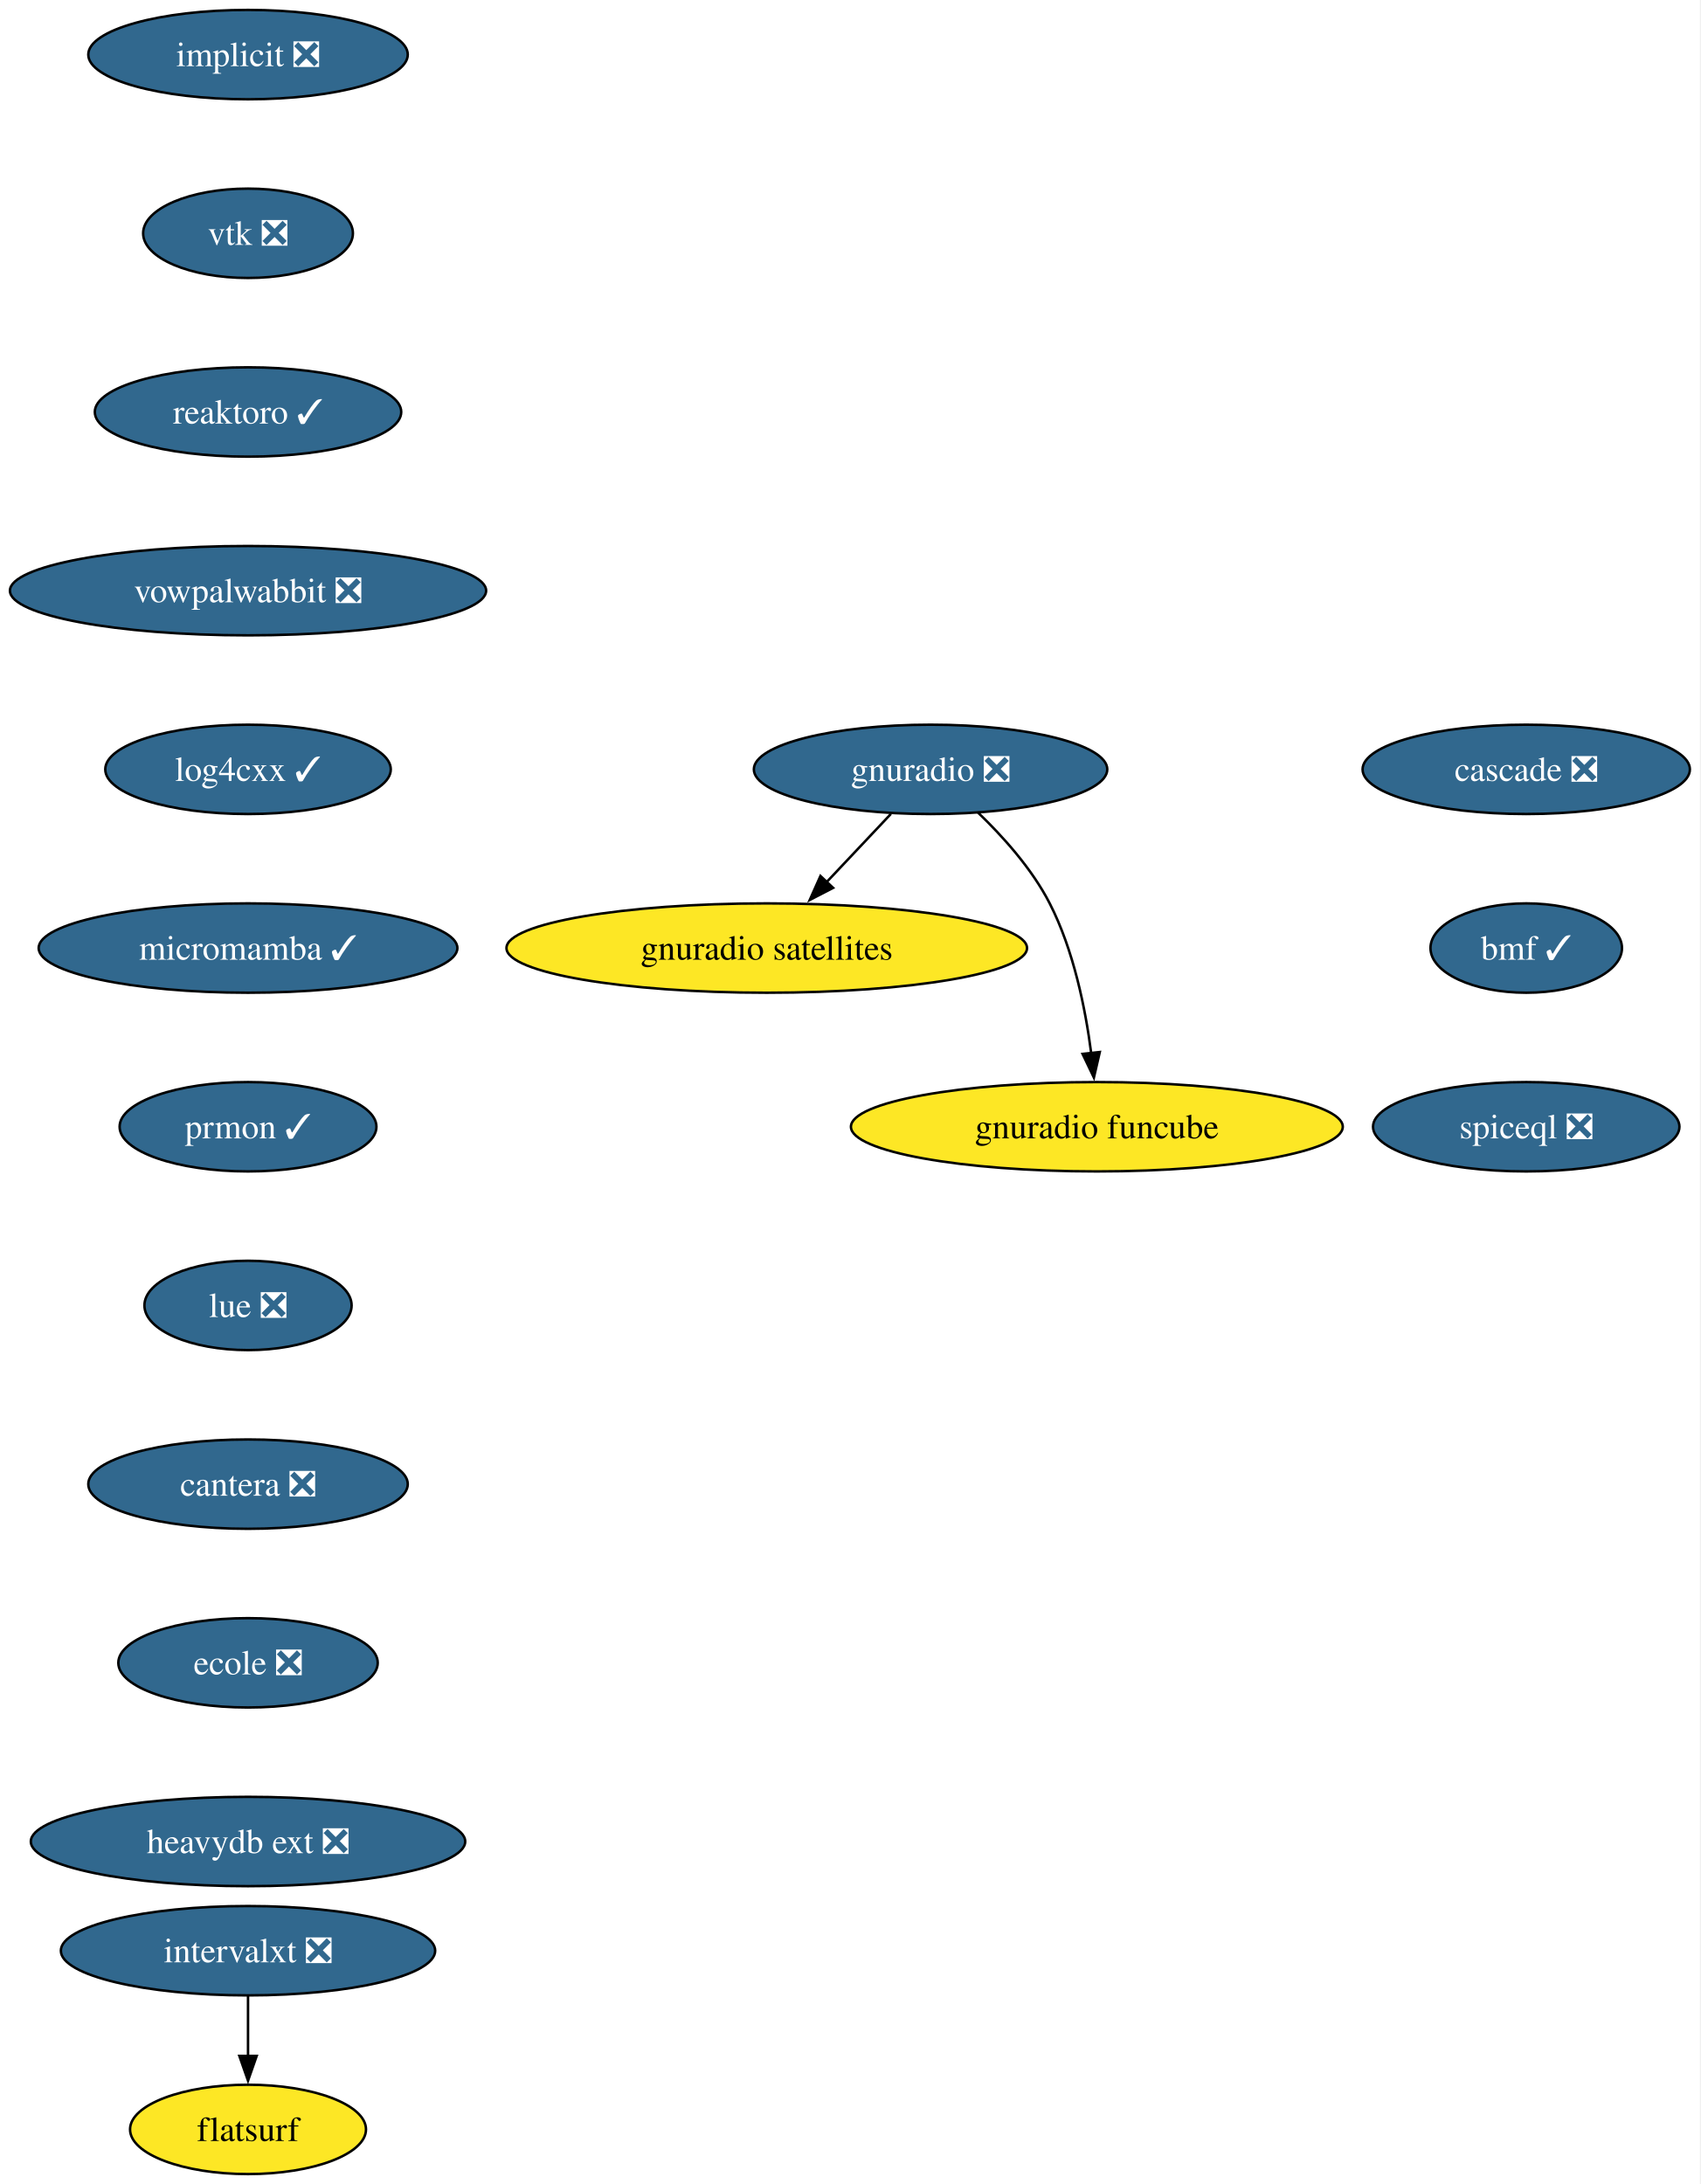
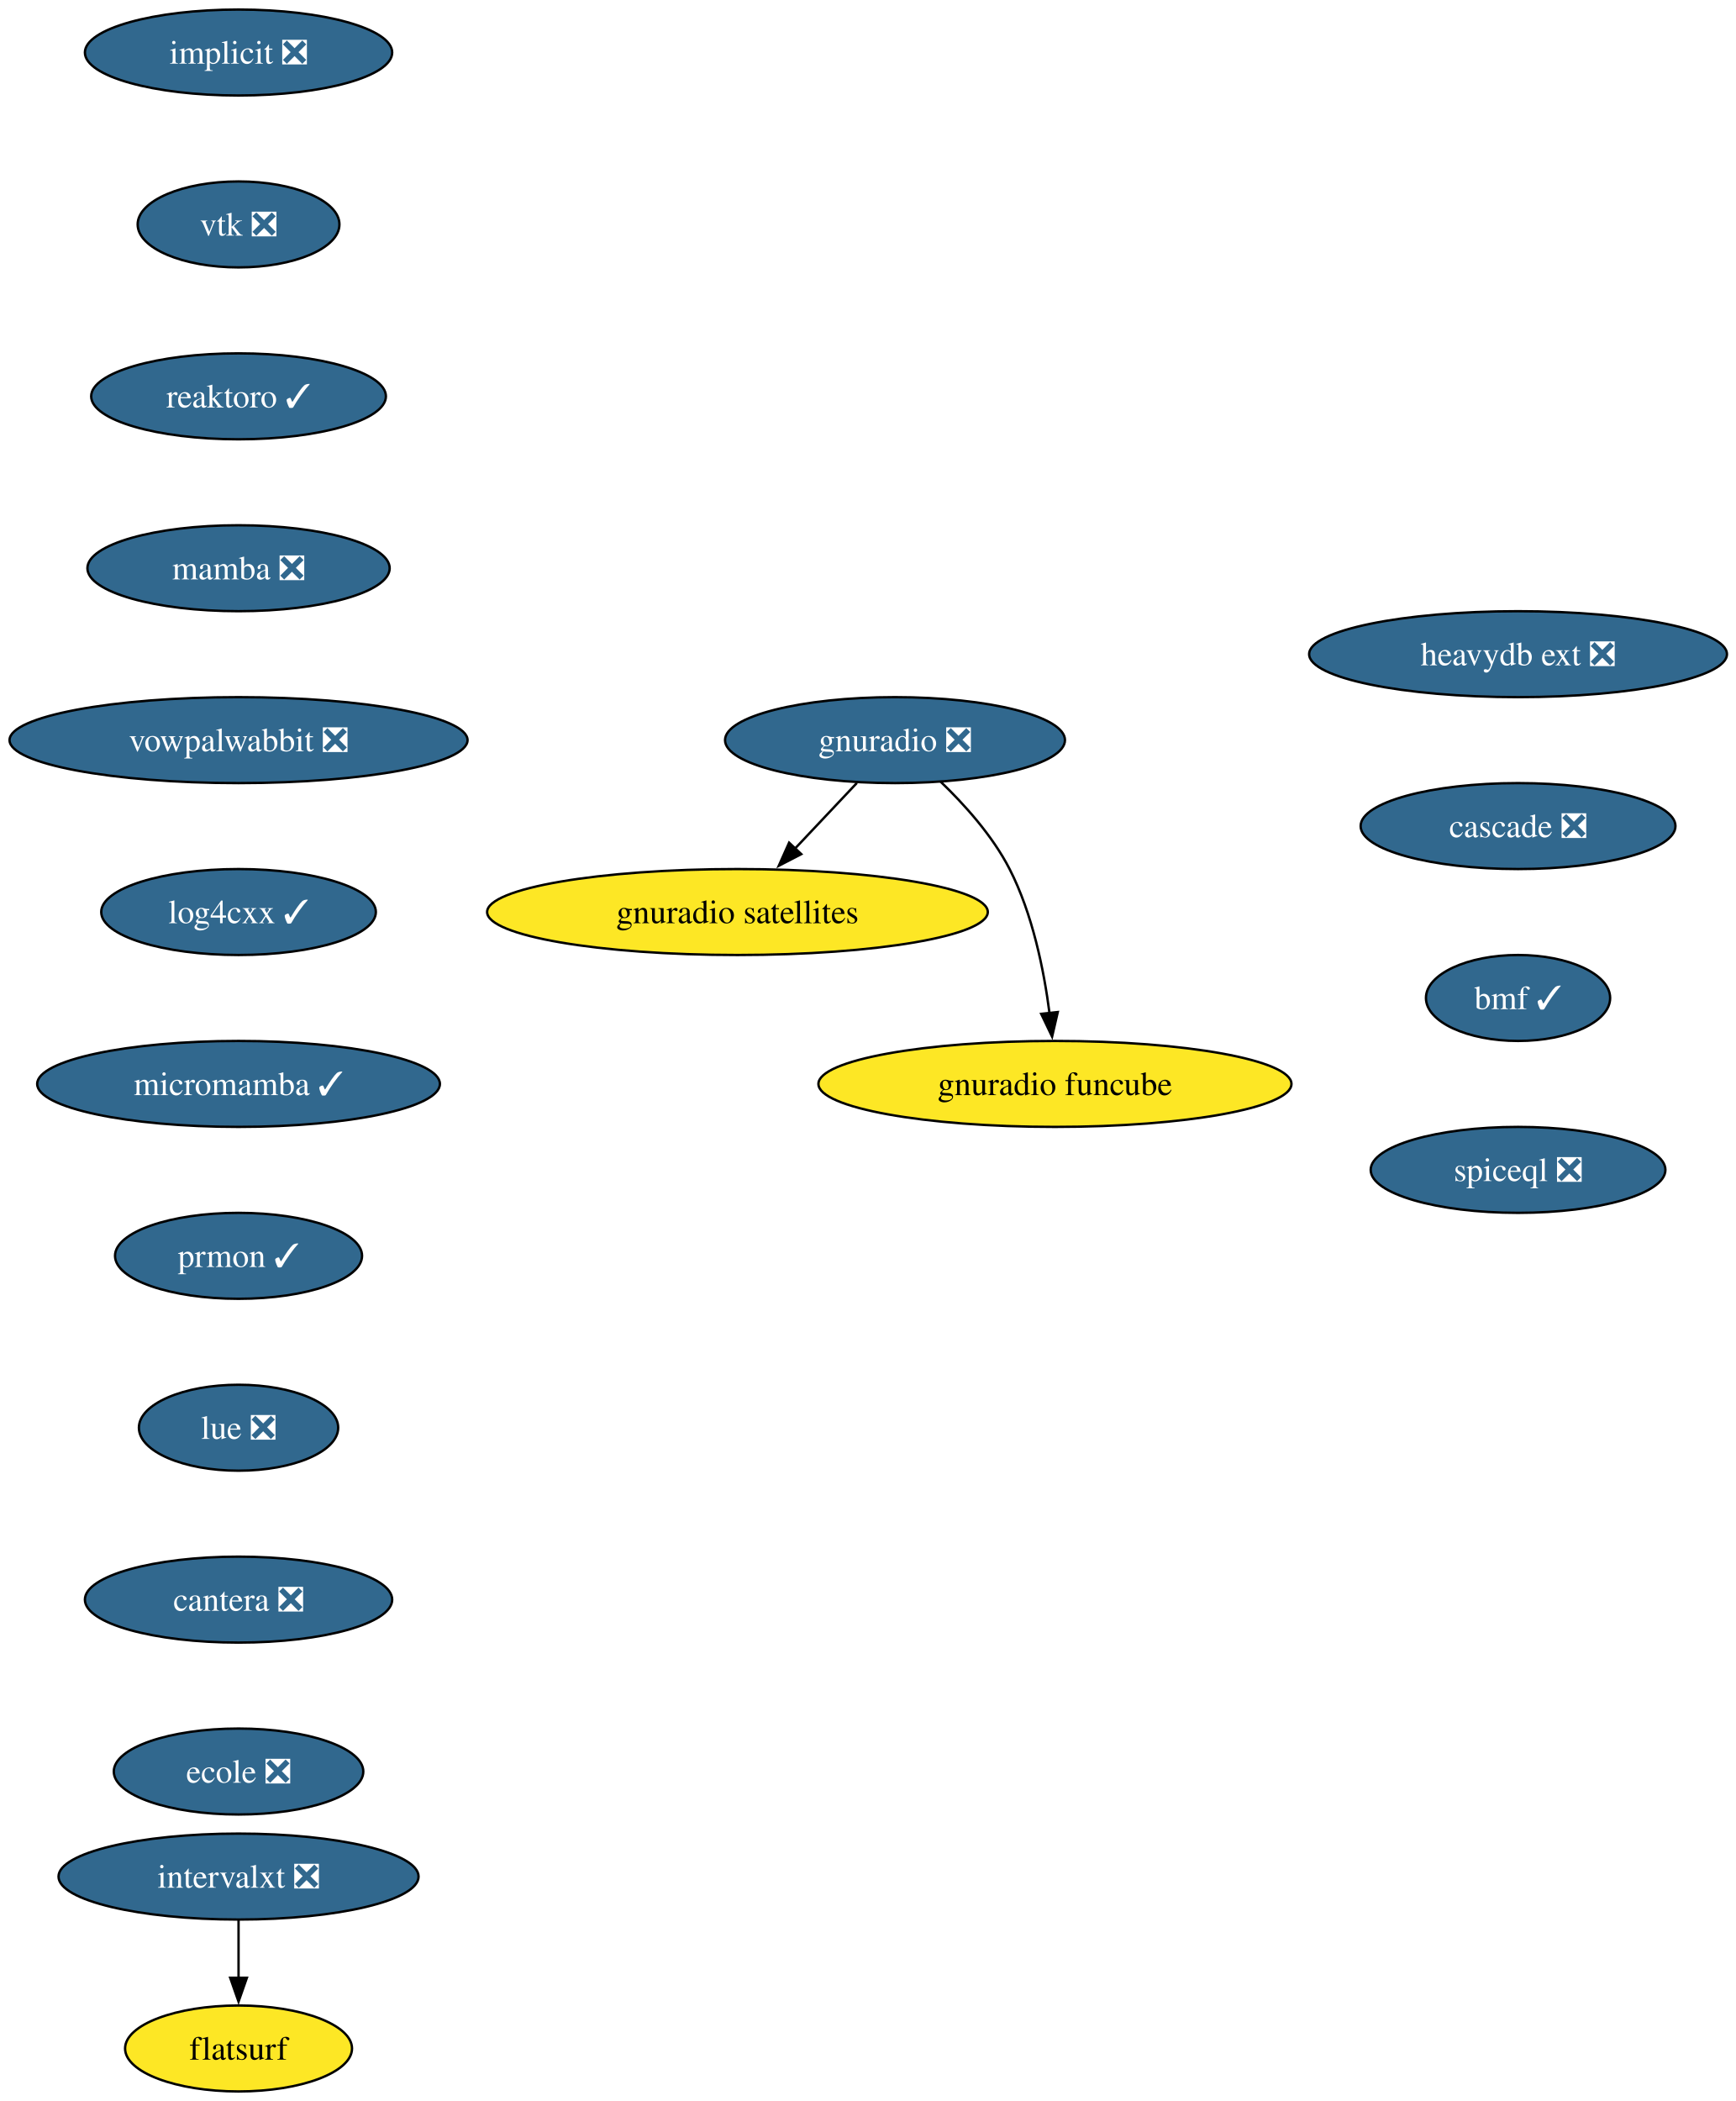
- <svg xmlns="http://www.w3.org/2000/svg" xmlns:xlink="http://www.w3.org/1999/xlink" width="685pt" height="880pt" viewBox="0.00 0.00 685.00 880.00">
+ <svg xmlns="http://www.w3.org/2000/svg" xmlns:xlink="http://www.w3.org/1999/xlink" width="727pt" height="880pt" viewBox="0.00 0.00 727.00 880.00">
  <g id="graph0" class="graph" transform="scale(1 1) rotate(0) translate(4 876)">
-     <polygon fill="white" stroke="none" points="-4,4 -4,-876 680.87,-876 680.87,4 -4,4" />
+     <polygon fill="white" stroke="none" points="-4,4 -4,-876 723.44,-876 723.44,4 -4,4" />
    <g id="node1" class="node">
      <g id="a_node1">
        <a xlink:href="https://github.com/conda-forge/implicit-feedstock/pull/108" xlink:title="implicit ❎">
          <ellipse fill="#31688e" stroke="black" cx="95.93" cy="-854" rx="64.36" ry="18" />
          <text xml:space="preserve" text-anchor="middle" x="95.93" y="-849.33" font-family="Times,serif" font-size="14.00" fill="white">implicit ❎</text>
        </a>
      </g>
    </g>
    <g id="node2" class="node">
      <g id="a_node2">
        <a xlink:href="https://github.com/conda-forge/vtk-feedstock/pull/387" xlink:title="vtk ❎">
          <ellipse fill="#31688e" stroke="black" cx="95.93" cy="-782" rx="42.26" ry="18" />
          <text xml:space="preserve" text-anchor="middle" x="95.93" y="-777.33" font-family="Times,serif" font-size="14.00" fill="white">vtk ❎</text>
        </a>
      </g>
    </g>
    <g id="node3" class="node">
      <g id="a_node3">
        <a xlink:href="https://github.com/conda-forge/reaktoro-feedstock/pull/119" xlink:title="reaktoro ✓">
          <ellipse fill="#31688e" stroke="black" cx="95.93" cy="-710" rx="61.73" ry="18" />
          <text xml:space="preserve" text-anchor="middle" x="95.93" y="-705.33" font-family="Times,serif" font-size="14.00" fill="white">reaktoro ✓</text>
        </a>
      </g>
    </g>
    <g id="node4" class="node">
      <g id="a_node4">
-         <a xlink:href="https://github.com/conda-forge/vowpalwabbit-feedstock/pull/90" xlink:title="vowpalwabbit ❎">
-           <ellipse fill="#31688e" stroke="black" cx="95.93" cy="-638" rx="95.93" ry="18" />
-           <text xml:space="preserve" text-anchor="middle" x="95.93" y="-633.33" font-family="Times,serif" font-size="14.00" fill="white">vowpalwabbit ❎</text>
+         <a xlink:href="https://github.com/conda-forge/mamba-feedstock/pull/336" xlink:title="mamba ❎">
+           <ellipse fill="#31688e" stroke="black" cx="95.93" cy="-638" rx="63.31" ry="18" />
+           <text xml:space="preserve" text-anchor="middle" x="95.93" y="-633.33" font-family="Times,serif" font-size="14.00" fill="white">mamba ❎</text>
        </a>
      </g>
    </g>
    <g id="node5" class="node">
      <g id="a_node5">
-         <a xlink:href="https://github.com/conda-forge/log4cxx-feedstock/pull/31" xlink:title="log4cxx ✓">
-           <ellipse fill="#31688e" stroke="black" cx="95.93" cy="-566" rx="57.52" ry="18" />
-           <text xml:space="preserve" text-anchor="middle" x="95.93" y="-561.33" font-family="Times,serif" font-size="14.00" fill="white">log4cxx ✓</text>
+         <a xlink:href="https://github.com/conda-forge/vowpalwabbit-feedstock/pull/90" xlink:title="vowpalwabbit ❎">
+           <ellipse fill="#31688e" stroke="black" cx="95.93" cy="-566" rx="95.93" ry="18" />
+           <text xml:space="preserve" text-anchor="middle" x="95.93" y="-561.33" font-family="Times,serif" font-size="14.00" fill="white">vowpalwabbit ❎</text>
        </a>
      </g>
    </g>
    <g id="node6" class="node">
      <g id="a_node6">
-         <a xlink:href="https://github.com/conda-forge/micromamba-feedstock/pull/260" xlink:title="micromamba ✓">
-           <ellipse fill="#31688e" stroke="black" cx="95.93" cy="-494" rx="84.35" ry="18" />
-           <text xml:space="preserve" text-anchor="middle" x="95.93" y="-489.32" font-family="Times,serif" font-size="14.00" fill="white">micromamba ✓</text>
-         </a>
-       </g>
-     </g>
-     <g id="node10" class="node">
-       <g id="a_node10">
-         <a xlink:href="https://github.com/conda-forge/prmon-feedstock/pull/31" xlink:title="prmon ✓">
-           <ellipse fill="#31688e" stroke="black" cx="95.93" cy="-422" rx="51.74" ry="18" />
-           <text xml:space="preserve" text-anchor="middle" x="95.93" y="-417.32" font-family="Times,serif" font-size="14.00" fill="white">prmon ✓</text>
+         <a xlink:href="https://github.com/conda-forge/log4cxx-feedstock/pull/31" xlink:title="log4cxx ✓">
+           <ellipse fill="#31688e" stroke="black" cx="95.93" cy="-494" rx="57.52" ry="18" />
+           <text xml:space="preserve" text-anchor="middle" x="95.93" y="-489.32" font-family="Times,serif" font-size="14.00" fill="white">log4cxx ✓</text>
        </a>
      </g>
    </g>
    <g id="node7" class="node">
      <g id="a_node7">
+         <a xlink:href="https://github.com/conda-forge/micromamba-feedstock/pull/260" xlink:title="micromamba ✓">
+           <ellipse fill="#31688e" stroke="black" cx="95.93" cy="-422" rx="84.35" ry="18" />
+           <text xml:space="preserve" text-anchor="middle" x="95.93" y="-417.32" font-family="Times,serif" font-size="14.00" fill="white">micromamba ✓</text>
+         </a>
+       </g>
+     </g>
+     <g id="node11" class="node">
+       <g id="a_node11">
+         <a xlink:href="https://github.com/conda-forge/prmon-feedstock/pull/31" xlink:title="prmon ✓">
+           <ellipse fill="#31688e" stroke="black" cx="95.93" cy="-350" rx="51.74" ry="18" />
+           <text xml:space="preserve" text-anchor="middle" x="95.93" y="-345.32" font-family="Times,serif" font-size="14.00" fill="white">prmon ✓</text>
+         </a>
+       </g>
+     </g>
+     <g id="node8" class="node">
+       <g id="a_node8">
        <a xlink:href="https://github.com/conda-forge/gnuradio-feedstock/pull/298" xlink:title="gnuradio ❎">
          <ellipse fill="#31688e" stroke="black" cx="370.93" cy="-566" rx="71.2" ry="18" />
          <text xml:space="preserve" text-anchor="middle" x="370.93" y="-561.33" font-family="Times,serif" font-size="14.00" fill="white">gnuradio ❎</text>
        </a>
      </g>
    </g>
-     <g id="node8" class="node">
-       <g id="a_node8">
+     <g id="node9" class="node">
+       <g id="a_node9">
        <a xlink:href="https://github.com/conda-forge/gnuradio-satellites-feedstock" xlink:title="gnuradio satellites">
          <ellipse fill="#fde725" stroke="black" cx="304.93" cy="-494" rx="104.87" ry="18" />
          <text xml:space="preserve" text-anchor="middle" x="304.93" y="-489.32" font-family="Times,serif" font-size="14.00">gnuradio satellites</text>
        </a>
      </g>
    </g>
-     <g id="edge6" class="edge">
+     <g id="edge7" class="edge">
      <path fill="none" stroke="black" d="M354.95,-548.05C347.12,-539.75 337.53,-529.58 328.86,-520.38" />
      <polygon fill="black" stroke="black" points="331.66,-518.25 322.25,-513.38 326.57,-523.05 331.66,-518.25" />
    </g>
-     <g id="node9" class="node">
-       <g id="a_node9">
+     <g id="node10" class="node">
+       <g id="a_node10">
        <a xlink:href="https://github.com/conda-forge/gnuradio-funcube-feedstock" xlink:title="gnuradio funcube">
          <ellipse fill="#fde725" stroke="black" cx="437.93" cy="-422" rx="99.08" ry="18" />
          <text xml:space="preserve" text-anchor="middle" x="437.93" y="-417.32" font-family="Times,serif" font-size="14.00">gnuradio funcube</text>
        </a>
      </g>
    </g>
-     <g id="edge7" class="edge">
+     <g id="edge8" class="edge">
      <path fill="none" stroke="black" d="M389.98,-548.65C400.06,-538.98 411.8,-525.92 418.93,-512 428.57,-493.17 433.32,-469.69 435.66,-451.58" />
      <polygon fill="black" stroke="black" points="439.12,-452.11 436.74,-441.79 432.17,-451.35 439.12,-452.11" />
    </g>
-     <g id="node11" class="node">
-       <g id="a_node11">
-         <a xlink:href="https://github.com/conda-forge/lue-feedstock/pull/70" xlink:title="lue ❎">
-           <ellipse fill="#31688e" stroke="black" cx="95.93" cy="-350" rx="41.74" ry="18" />
-           <text xml:space="preserve" text-anchor="middle" x="95.93" y="-345.32" font-family="Times,serif" font-size="14.00" fill="white">lue ❎</text>
-         </a>
-       </g>
-     </g>
    <g id="node12" class="node">
      <g id="a_node12">
-         <a xlink:href="https://github.com/conda-forge/cantera-feedstock/pull/59" xlink:title="cantera ❎">
-           <ellipse fill="#31688e" stroke="black" cx="95.93" cy="-278" rx="64.36" ry="18" />
-           <text xml:space="preserve" text-anchor="middle" x="95.93" y="-273.32" font-family="Times,serif" font-size="14.00" fill="white">cantera ❎</text>
+         <a xlink:href="https://github.com/conda-forge/lue-feedstock/pull/70" xlink:title="lue ❎">
+           <ellipse fill="#31688e" stroke="black" cx="95.93" cy="-278" rx="41.74" ry="18" />
+           <text xml:space="preserve" text-anchor="middle" x="95.93" y="-273.32" font-family="Times,serif" font-size="14.00" fill="white">lue ❎</text>
        </a>
      </g>
    </g>
    <g id="node13" class="node">
      <g id="a_node13">
-         <a xlink:href="https://github.com/conda-forge/ecole-feedstock/pull/46" xlink:title="ecole ❎">
-           <ellipse fill="#31688e" stroke="black" cx="95.93" cy="-206" rx="52.26" ry="18" />
-           <text xml:space="preserve" text-anchor="middle" x="95.93" y="-201.33" font-family="Times,serif" font-size="14.00" fill="white">ecole ❎</text>
+         <a xlink:href="https://github.com/conda-forge/cantera-feedstock/pull/59" xlink:title="cantera ❎">
+           <ellipse fill="#31688e" stroke="black" cx="95.93" cy="-206" rx="64.36" ry="18" />
+           <text xml:space="preserve" text-anchor="middle" x="95.93" y="-201.33" font-family="Times,serif" font-size="14.00" fill="white">cantera ❎</text>
        </a>
      </g>
    </g>
    <g id="node14" class="node">
      <g id="a_node14">
-         <a xlink:href="https://github.com/conda-forge/heavydb-ext-feedstock/pull/88" xlink:title="heavydb ext ❎">
-           <ellipse fill="#31688e" stroke="black" cx="95.93" cy="-134" rx="87.51" ry="18" />
-           <text xml:space="preserve" text-anchor="middle" x="95.93" y="-129.32" font-family="Times,serif" font-size="14.00" fill="white">heavydb ext ❎</text>
+         <a xlink:href="https://github.com/conda-forge/ecole-feedstock/pull/46" xlink:title="ecole ❎">
+           <ellipse fill="#31688e" stroke="black" cx="95.93" cy="-134" rx="52.26" ry="18" />
+           <text xml:space="preserve" text-anchor="middle" x="95.93" y="-129.32" font-family="Times,serif" font-size="14.00" fill="white">ecole ❎</text>
        </a>
      </g>
    </g>
    <g id="node15" class="node">
      <g id="a_node15">
        <a xlink:href="https://github.com/conda-forge/intervalxt-feedstock/pull/25" xlink:title="intervalxt ❎">
          <ellipse fill="#31688e" stroke="black" cx="95.93" cy="-90" rx="75.41" ry="18" />
          <text xml:space="preserve" text-anchor="middle" x="95.93" y="-85.33" font-family="Times,serif" font-size="14.00" fill="white">intervalxt ❎</text>
        </a>
      </g>
    </g>
    <g id="node16" class="node">
      <g id="a_node16">
        <a xlink:href="https://github.com/conda-forge/flatsurf-feedstock" xlink:title="flatsurf">
          <ellipse fill="#fde725" stroke="black" cx="95.93" cy="-18" rx="47.53" ry="18" />
          <text xml:space="preserve" text-anchor="middle" x="95.93" y="-13.32" font-family="Times,serif" font-size="14.00">flatsurf</text>
        </a>
      </g>
    </g>
    <g id="edge13" class="edge">
      <path fill="none" stroke="black" d="M95.93,-71.7C95.93,-64.41 95.93,-55.73 95.93,-47.54" />
      <polygon fill="black" stroke="black" points="99.43,-47.62 95.93,-37.62 92.43,-47.62 99.43,-47.62" />
    </g>
    <g id="node17" class="node">
      <g id="a_node17">
-         <a xlink:href="https://github.com/conda-forge/cascade-feedstock/pull/33" xlink:title="cascade ❎">
-           <ellipse fill="#31688e" stroke="black" cx="610.93" cy="-566" rx="65.94" ry="18" />
-           <text xml:space="preserve" text-anchor="middle" x="610.93" y="-561.33" font-family="Times,serif" font-size="14.00" fill="white">cascade ❎</text>
+         <a xlink:href="https://github.com/conda-forge/heavydb-ext-feedstock/pull/88" xlink:title="heavydb ext ❎">
+           <ellipse fill="#31688e" stroke="black" cx="631.93" cy="-602" rx="87.51" ry="18" />
+           <text xml:space="preserve" text-anchor="middle" x="631.93" y="-597.33" font-family="Times,serif" font-size="14.00" fill="white">heavydb ext ❎</text>
        </a>
      </g>
    </g>
    <g id="node18" class="node">
      <g id="a_node18">
-         <a xlink:href="https://github.com/conda-forge/bmf-feedstock/pull/38" xlink:title="bmf ✓">
-           <ellipse fill="#31688e" stroke="black" cx="610.93" cy="-494" rx="38.58" ry="18" />
-           <text xml:space="preserve" text-anchor="middle" x="610.93" y="-489.32" font-family="Times,serif" font-size="14.00" fill="white">bmf ✓</text>
+         <a xlink:href="https://github.com/conda-forge/cascade-feedstock/pull/33" xlink:title="cascade ❎">
+           <ellipse fill="#31688e" stroke="black" cx="631.93" cy="-530" rx="65.94" ry="18" />
+           <text xml:space="preserve" text-anchor="middle" x="631.93" y="-525.33" font-family="Times,serif" font-size="14.00" fill="white">cascade ❎</text>
        </a>
      </g>
    </g>
    <g id="node19" class="node">
      <g id="a_node19">
+         <a xlink:href="https://github.com/conda-forge/bmf-feedstock/pull/38" xlink:title="bmf ✓">
+           <ellipse fill="#31688e" stroke="black" cx="631.93" cy="-458" rx="38.58" ry="18" />
+           <text xml:space="preserve" text-anchor="middle" x="631.93" y="-453.32" font-family="Times,serif" font-size="14.00" fill="white">bmf ✓</text>
+         </a>
+       </g>
+     </g>
+     <g id="node20" class="node">
+       <g id="a_node20">
        <a xlink:href="https://github.com/conda-forge/spiceql-feedstock/pull/31" xlink:title="spiceql ❎">
-           <ellipse fill="#31688e" stroke="black" cx="610.93" cy="-422" rx="61.73" ry="18" />
-           <text xml:space="preserve" text-anchor="middle" x="610.93" y="-417.32" font-family="Times,serif" font-size="14.00" fill="white">spiceql ❎</text>
+           <ellipse fill="#31688e" stroke="black" cx="631.93" cy="-386" rx="61.73" ry="18" />
+           <text xml:space="preserve" text-anchor="middle" x="631.93" y="-381.32" font-family="Times,serif" font-size="14.00" fill="white">spiceql ❎</text>
        </a>
      </g>
    </g>
  </g>
</svg>
